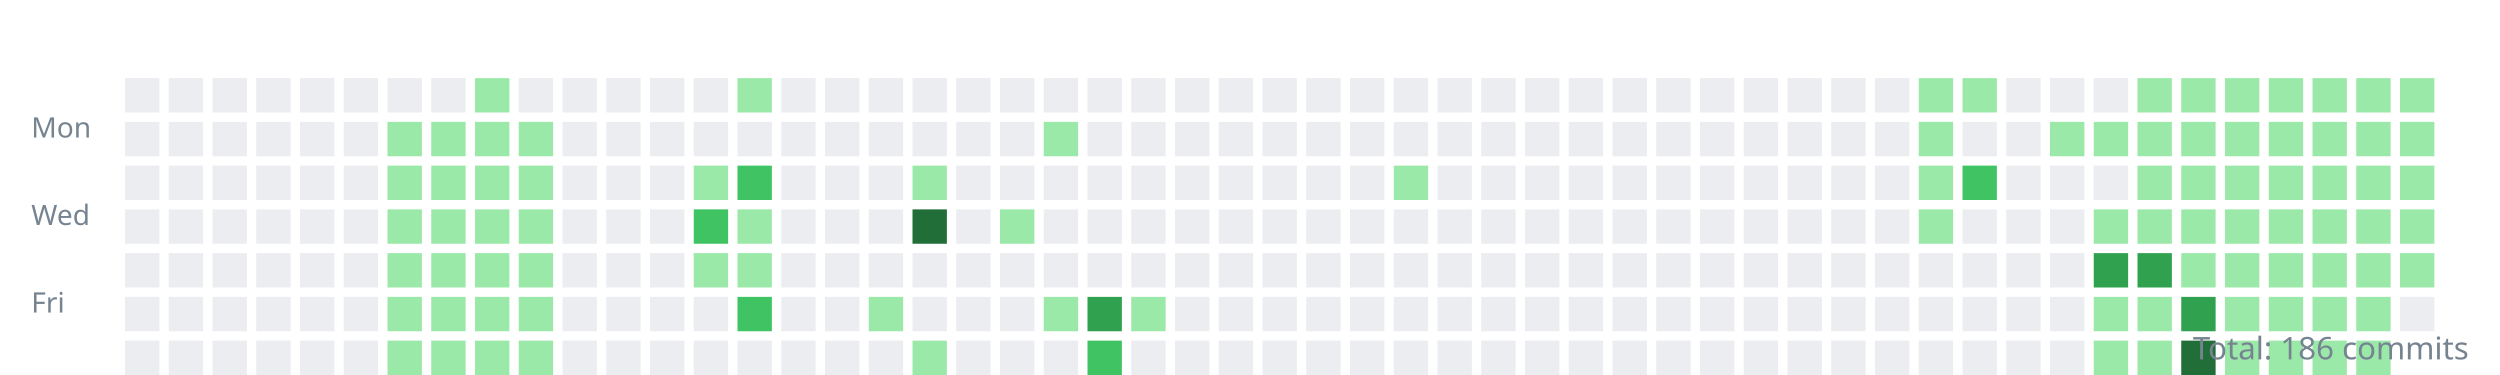
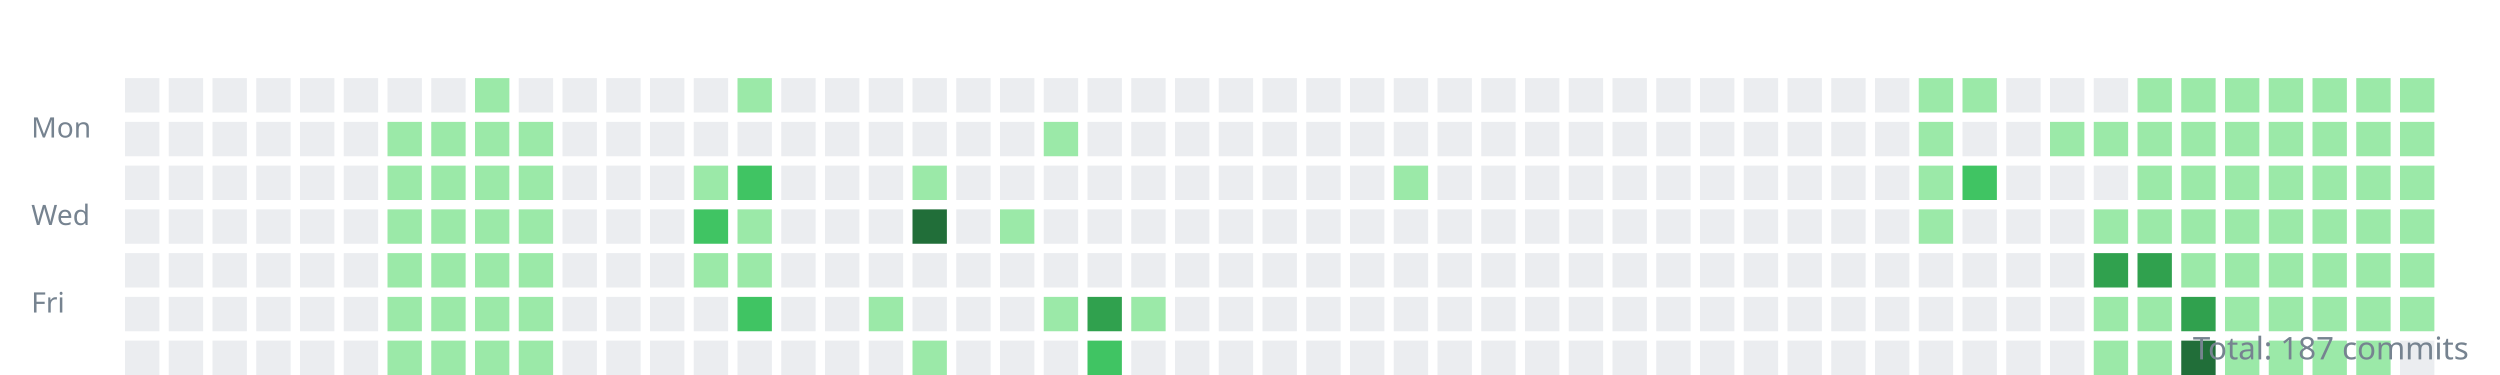
<svg xmlns="http://www.w3.org/2000/svg" width="800" height="120">
  <style>.day{outline:1px solid rgba(27,31,35,0.06);}text{font:9px sans-serif;fill:#768390;}</style>
  <g transform="translate(10,10)">
    <text y="34">Mon</text>
    <text y="62">Wed</text>
    <text y="90">Fri</text>
    <rect class="day" width="11" height="11" x="30" y="15" fill="#ebedf0" />
    <rect class="day" width="11" height="11" x="30" y="29" fill="#ebedf0" />
    <rect class="day" width="11" height="11" x="30" y="43" fill="#ebedf0" />
    <rect class="day" width="11" height="11" x="30" y="57" fill="#ebedf0" />
    <rect class="day" width="11" height="11" x="30" y="71" fill="#ebedf0" />
    <rect class="day" width="11" height="11" x="30" y="85" fill="#ebedf0" />
    <rect class="day" width="11" height="11" x="30" y="99" fill="#ebedf0" />
    <rect class="day" width="11" height="11" x="44" y="15" fill="#ebedf0" />
    <rect class="day" width="11" height="11" x="44" y="29" fill="#ebedf0" />
    <rect class="day" width="11" height="11" x="44" y="43" fill="#ebedf0" />
    <rect class="day" width="11" height="11" x="44" y="57" fill="#ebedf0" />
    <rect class="day" width="11" height="11" x="44" y="71" fill="#ebedf0" />
    <rect class="day" width="11" height="11" x="44" y="85" fill="#ebedf0" />
    <rect class="day" width="11" height="11" x="44" y="99" fill="#ebedf0" />
    <rect class="day" width="11" height="11" x="58" y="15" fill="#ebedf0" />
    <rect class="day" width="11" height="11" x="58" y="29" fill="#ebedf0" />
    <rect class="day" width="11" height="11" x="58" y="43" fill="#ebedf0" />
    <rect class="day" width="11" height="11" x="58" y="57" fill="#ebedf0" />
    <rect class="day" width="11" height="11" x="58" y="71" fill="#ebedf0" />
    <rect class="day" width="11" height="11" x="58" y="85" fill="#ebedf0" />
    <rect class="day" width="11" height="11" x="58" y="99" fill="#ebedf0" />
    <rect class="day" width="11" height="11" x="72" y="15" fill="#ebedf0" />
    <rect class="day" width="11" height="11" x="72" y="29" fill="#ebedf0" />
    <rect class="day" width="11" height="11" x="72" y="43" fill="#ebedf0" />
    <rect class="day" width="11" height="11" x="72" y="57" fill="#ebedf0" />
    <rect class="day" width="11" height="11" x="72" y="71" fill="#ebedf0" />
    <rect class="day" width="11" height="11" x="72" y="85" fill="#ebedf0" />
    <rect class="day" width="11" height="11" x="72" y="99" fill="#ebedf0" />
    <rect class="day" width="11" height="11" x="86" y="15" fill="#ebedf0" />
    <rect class="day" width="11" height="11" x="86" y="29" fill="#ebedf0" />
    <rect class="day" width="11" height="11" x="86" y="43" fill="#ebedf0" />
    <rect class="day" width="11" height="11" x="86" y="57" fill="#ebedf0" />
    <rect class="day" width="11" height="11" x="86" y="71" fill="#ebedf0" />
    <rect class="day" width="11" height="11" x="86" y="85" fill="#ebedf0" />
    <rect class="day" width="11" height="11" x="86" y="99" fill="#ebedf0" />
    <rect class="day" width="11" height="11" x="100" y="15" fill="#ebedf0" />
    <rect class="day" width="11" height="11" x="100" y="29" fill="#ebedf0" />
    <rect class="day" width="11" height="11" x="100" y="43" fill="#ebedf0" />
    <rect class="day" width="11" height="11" x="100" y="57" fill="#ebedf0" />
    <rect class="day" width="11" height="11" x="100" y="71" fill="#ebedf0" />
    <rect class="day" width="11" height="11" x="100" y="85" fill="#ebedf0" />
    <rect class="day" width="11" height="11" x="100" y="99" fill="#ebedf0" />
    <rect class="day" width="11" height="11" x="114" y="15" fill="#ebedf0" />
    <rect class="day" width="11" height="11" x="114" y="29" fill="#9be9a8" />
    <rect class="day" width="11" height="11" x="114" y="43" fill="#9be9a8" />
    <rect class="day" width="11" height="11" x="114" y="57" fill="#9be9a8" />
    <rect class="day" width="11" height="11" x="114" y="71" fill="#9be9a8" />
    <rect class="day" width="11" height="11" x="114" y="85" fill="#9be9a8" />
    <rect class="day" width="11" height="11" x="114" y="99" fill="#9be9a8" />
    <rect class="day" width="11" height="11" x="128" y="15" fill="#ebedf0" />
    <rect class="day" width="11" height="11" x="128" y="29" fill="#9be9a8" />
    <rect class="day" width="11" height="11" x="128" y="43" fill="#9be9a8" />
    <rect class="day" width="11" height="11" x="128" y="57" fill="#9be9a8" />
    <rect class="day" width="11" height="11" x="128" y="71" fill="#9be9a8" />
    <rect class="day" width="11" height="11" x="128" y="85" fill="#9be9a8" />
    <rect class="day" width="11" height="11" x="128" y="99" fill="#9be9a8" />
    <rect class="day" width="11" height="11" x="142" y="15" fill="#9be9a8" />
    <rect class="day" width="11" height="11" x="142" y="29" fill="#9be9a8" />
    <rect class="day" width="11" height="11" x="142" y="43" fill="#9be9a8" />
    <rect class="day" width="11" height="11" x="142" y="57" fill="#9be9a8" />
    <rect class="day" width="11" height="11" x="142" y="71" fill="#9be9a8" />
    <rect class="day" width="11" height="11" x="142" y="85" fill="#9be9a8" />
    <rect class="day" width="11" height="11" x="142" y="99" fill="#9be9a8" />
    <rect class="day" width="11" height="11" x="156" y="15" fill="#ebedf0" />
    <rect class="day" width="11" height="11" x="156" y="29" fill="#9be9a8" />
    <rect class="day" width="11" height="11" x="156" y="43" fill="#9be9a8" />
    <rect class="day" width="11" height="11" x="156" y="57" fill="#9be9a8" />
    <rect class="day" width="11" height="11" x="156" y="71" fill="#9be9a8" />
    <rect class="day" width="11" height="11" x="156" y="85" fill="#9be9a8" />
    <rect class="day" width="11" height="11" x="156" y="99" fill="#9be9a8" />
    <rect class="day" width="11" height="11" x="170" y="15" fill="#ebedf0" />
    <rect class="day" width="11" height="11" x="170" y="29" fill="#ebedf0" />
    <rect class="day" width="11" height="11" x="170" y="43" fill="#ebedf0" />
    <rect class="day" width="11" height="11" x="170" y="57" fill="#ebedf0" />
    <rect class="day" width="11" height="11" x="170" y="71" fill="#ebedf0" />
    <rect class="day" width="11" height="11" x="170" y="85" fill="#ebedf0" />
    <rect class="day" width="11" height="11" x="170" y="99" fill="#ebedf0" />
    <rect class="day" width="11" height="11" x="184" y="15" fill="#ebedf0" />
    <rect class="day" width="11" height="11" x="184" y="29" fill="#ebedf0" />
    <rect class="day" width="11" height="11" x="184" y="43" fill="#ebedf0" />
    <rect class="day" width="11" height="11" x="184" y="57" fill="#ebedf0" />
    <rect class="day" width="11" height="11" x="184" y="71" fill="#ebedf0" />
    <rect class="day" width="11" height="11" x="184" y="85" fill="#ebedf0" />
    <rect class="day" width="11" height="11" x="184" y="99" fill="#ebedf0" />
    <rect class="day" width="11" height="11" x="198" y="15" fill="#ebedf0" />
    <rect class="day" width="11" height="11" x="198" y="29" fill="#ebedf0" />
    <rect class="day" width="11" height="11" x="198" y="43" fill="#ebedf0" />
    <rect class="day" width="11" height="11" x="198" y="57" fill="#ebedf0" />
    <rect class="day" width="11" height="11" x="198" y="71" fill="#ebedf0" />
    <rect class="day" width="11" height="11" x="198" y="85" fill="#ebedf0" />
    <rect class="day" width="11" height="11" x="198" y="99" fill="#ebedf0" />
    <rect class="day" width="11" height="11" x="212" y="15" fill="#ebedf0" />
    <rect class="day" width="11" height="11" x="212" y="29" fill="#ebedf0" />
    <rect class="day" width="11" height="11" x="212" y="43" fill="#9be9a8" />
    <rect class="day" width="11" height="11" x="212" y="57" fill="#40c463" />
    <rect class="day" width="11" height="11" x="212" y="71" fill="#9be9a8" />
    <rect class="day" width="11" height="11" x="212" y="85" fill="#ebedf0" />
    <rect class="day" width="11" height="11" x="212" y="99" fill="#ebedf0" />
    <rect class="day" width="11" height="11" x="226" y="15" fill="#9be9a8" />
    <rect class="day" width="11" height="11" x="226" y="29" fill="#ebedf0" />
    <rect class="day" width="11" height="11" x="226" y="43" fill="#40c463" />
    <rect class="day" width="11" height="11" x="226" y="57" fill="#9be9a8" />
    <rect class="day" width="11" height="11" x="226" y="71" fill="#9be9a8" />
    <rect class="day" width="11" height="11" x="226" y="85" fill="#40c463" />
    <rect class="day" width="11" height="11" x="226" y="99" fill="#ebedf0" />
    <rect class="day" width="11" height="11" x="240" y="15" fill="#ebedf0" />
    <rect class="day" width="11" height="11" x="240" y="29" fill="#ebedf0" />
    <rect class="day" width="11" height="11" x="240" y="43" fill="#ebedf0" />
    <rect class="day" width="11" height="11" x="240" y="57" fill="#ebedf0" />
    <rect class="day" width="11" height="11" x="240" y="71" fill="#ebedf0" />
    <rect class="day" width="11" height="11" x="240" y="85" fill="#ebedf0" />
    <rect class="day" width="11" height="11" x="240" y="99" fill="#ebedf0" />
    <rect class="day" width="11" height="11" x="254" y="15" fill="#ebedf0" />
    <rect class="day" width="11" height="11" x="254" y="29" fill="#ebedf0" />
    <rect class="day" width="11" height="11" x="254" y="43" fill="#ebedf0" />
    <rect class="day" width="11" height="11" x="254" y="57" fill="#ebedf0" />
    <rect class="day" width="11" height="11" x="254" y="71" fill="#ebedf0" />
    <rect class="day" width="11" height="11" x="254" y="85" fill="#ebedf0" />
    <rect class="day" width="11" height="11" x="254" y="99" fill="#ebedf0" />
    <rect class="day" width="11" height="11" x="268" y="15" fill="#ebedf0" />
    <rect class="day" width="11" height="11" x="268" y="29" fill="#ebedf0" />
    <rect class="day" width="11" height="11" x="268" y="43" fill="#ebedf0" />
    <rect class="day" width="11" height="11" x="268" y="57" fill="#ebedf0" />
    <rect class="day" width="11" height="11" x="268" y="71" fill="#ebedf0" />
    <rect class="day" width="11" height="11" x="268" y="85" fill="#9be9a8" />
    <rect class="day" width="11" height="11" x="268" y="99" fill="#ebedf0" />
    <rect class="day" width="11" height="11" x="282" y="15" fill="#ebedf0" />
    <rect class="day" width="11" height="11" x="282" y="29" fill="#ebedf0" />
    <rect class="day" width="11" height="11" x="282" y="43" fill="#9be9a8" />
    <rect class="day" width="11" height="11" x="282" y="57" fill="#216e39" />
    <rect class="day" width="11" height="11" x="282" y="71" fill="#ebedf0" />
    <rect class="day" width="11" height="11" x="282" y="85" fill="#ebedf0" />
    <rect class="day" width="11" height="11" x="282" y="99" fill="#9be9a8" />
    <rect class="day" width="11" height="11" x="296" y="15" fill="#ebedf0" />
    <rect class="day" width="11" height="11" x="296" y="29" fill="#ebedf0" />
    <rect class="day" width="11" height="11" x="296" y="43" fill="#ebedf0" />
    <rect class="day" width="11" height="11" x="296" y="57" fill="#ebedf0" />
    <rect class="day" width="11" height="11" x="296" y="71" fill="#ebedf0" />
    <rect class="day" width="11" height="11" x="296" y="85" fill="#ebedf0" />
    <rect class="day" width="11" height="11" x="296" y="99" fill="#ebedf0" />
    <rect class="day" width="11" height="11" x="310" y="15" fill="#ebedf0" />
    <rect class="day" width="11" height="11" x="310" y="29" fill="#ebedf0" />
    <rect class="day" width="11" height="11" x="310" y="43" fill="#ebedf0" />
    <rect class="day" width="11" height="11" x="310" y="57" fill="#9be9a8" />
    <rect class="day" width="11" height="11" x="310" y="71" fill="#ebedf0" />
    <rect class="day" width="11" height="11" x="310" y="85" fill="#ebedf0" />
    <rect class="day" width="11" height="11" x="310" y="99" fill="#ebedf0" />
    <rect class="day" width="11" height="11" x="324" y="15" fill="#ebedf0" />
    <rect class="day" width="11" height="11" x="324" y="29" fill="#9be9a8" />
    <rect class="day" width="11" height="11" x="324" y="43" fill="#ebedf0" />
    <rect class="day" width="11" height="11" x="324" y="57" fill="#ebedf0" />
    <rect class="day" width="11" height="11" x="324" y="71" fill="#ebedf0" />
    <rect class="day" width="11" height="11" x="324" y="85" fill="#9be9a8" />
    <rect class="day" width="11" height="11" x="324" y="99" fill="#ebedf0" />
    <rect class="day" width="11" height="11" x="338" y="15" fill="#ebedf0" />
    <rect class="day" width="11" height="11" x="338" y="29" fill="#ebedf0" />
    <rect class="day" width="11" height="11" x="338" y="43" fill="#ebedf0" />
    <rect class="day" width="11" height="11" x="338" y="57" fill="#ebedf0" />
    <rect class="day" width="11" height="11" x="338" y="71" fill="#ebedf0" />
    <rect class="day" width="11" height="11" x="338" y="85" fill="#30a14e" />
    <rect class="day" width="11" height="11" x="338" y="99" fill="#40c463" />
    <rect class="day" width="11" height="11" x="352" y="15" fill="#ebedf0" />
    <rect class="day" width="11" height="11" x="352" y="29" fill="#ebedf0" />
    <rect class="day" width="11" height="11" x="352" y="43" fill="#ebedf0" />
    <rect class="day" width="11" height="11" x="352" y="57" fill="#ebedf0" />
    <rect class="day" width="11" height="11" x="352" y="71" fill="#ebedf0" />
    <rect class="day" width="11" height="11" x="352" y="85" fill="#9be9a8" />
    <rect class="day" width="11" height="11" x="352" y="99" fill="#ebedf0" />
    <rect class="day" width="11" height="11" x="366" y="15" fill="#ebedf0" />
    <rect class="day" width="11" height="11" x="366" y="29" fill="#ebedf0" />
    <rect class="day" width="11" height="11" x="366" y="43" fill="#ebedf0" />
    <rect class="day" width="11" height="11" x="366" y="57" fill="#ebedf0" />
    <rect class="day" width="11" height="11" x="366" y="71" fill="#ebedf0" />
    <rect class="day" width="11" height="11" x="366" y="85" fill="#ebedf0" />
    <rect class="day" width="11" height="11" x="366" y="99" fill="#ebedf0" />
    <rect class="day" width="11" height="11" x="380" y="15" fill="#ebedf0" />
    <rect class="day" width="11" height="11" x="380" y="29" fill="#ebedf0" />
    <rect class="day" width="11" height="11" x="380" y="43" fill="#ebedf0" />
    <rect class="day" width="11" height="11" x="380" y="57" fill="#ebedf0" />
    <rect class="day" width="11" height="11" x="380" y="71" fill="#ebedf0" />
    <rect class="day" width="11" height="11" x="380" y="85" fill="#ebedf0" />
    <rect class="day" width="11" height="11" x="380" y="99" fill="#ebedf0" />
    <rect class="day" width="11" height="11" x="394" y="15" fill="#ebedf0" />
    <rect class="day" width="11" height="11" x="394" y="29" fill="#ebedf0" />
    <rect class="day" width="11" height="11" x="394" y="43" fill="#ebedf0" />
    <rect class="day" width="11" height="11" x="394" y="57" fill="#ebedf0" />
    <rect class="day" width="11" height="11" x="394" y="71" fill="#ebedf0" />
    <rect class="day" width="11" height="11" x="394" y="85" fill="#ebedf0" />
    <rect class="day" width="11" height="11" x="394" y="99" fill="#ebedf0" />
    <rect class="day" width="11" height="11" x="408" y="15" fill="#ebedf0" />
    <rect class="day" width="11" height="11" x="408" y="29" fill="#ebedf0" />
    <rect class="day" width="11" height="11" x="408" y="43" fill="#ebedf0" />
    <rect class="day" width="11" height="11" x="408" y="57" fill="#ebedf0" />
    <rect class="day" width="11" height="11" x="408" y="71" fill="#ebedf0" />
    <rect class="day" width="11" height="11" x="408" y="85" fill="#ebedf0" />
    <rect class="day" width="11" height="11" x="408" y="99" fill="#ebedf0" />
    <rect class="day" width="11" height="11" x="422" y="15" fill="#ebedf0" />
    <rect class="day" width="11" height="11" x="422" y="29" fill="#ebedf0" />
    <rect class="day" width="11" height="11" x="422" y="43" fill="#ebedf0" />
    <rect class="day" width="11" height="11" x="422" y="57" fill="#ebedf0" />
    <rect class="day" width="11" height="11" x="422" y="71" fill="#ebedf0" />
    <rect class="day" width="11" height="11" x="422" y="85" fill="#ebedf0" />
    <rect class="day" width="11" height="11" x="422" y="99" fill="#ebedf0" />
    <rect class="day" width="11" height="11" x="436" y="15" fill="#ebedf0" />
    <rect class="day" width="11" height="11" x="436" y="29" fill="#ebedf0" />
    <rect class="day" width="11" height="11" x="436" y="43" fill="#9be9a8" />
    <rect class="day" width="11" height="11" x="436" y="57" fill="#ebedf0" />
    <rect class="day" width="11" height="11" x="436" y="71" fill="#ebedf0" />
    <rect class="day" width="11" height="11" x="436" y="85" fill="#ebedf0" />
    <rect class="day" width="11" height="11" x="436" y="99" fill="#ebedf0" />
    <rect class="day" width="11" height="11" x="450" y="15" fill="#ebedf0" />
    <rect class="day" width="11" height="11" x="450" y="29" fill="#ebedf0" />
    <rect class="day" width="11" height="11" x="450" y="43" fill="#ebedf0" />
    <rect class="day" width="11" height="11" x="450" y="57" fill="#ebedf0" />
    <rect class="day" width="11" height="11" x="450" y="71" fill="#ebedf0" />
    <rect class="day" width="11" height="11" x="450" y="85" fill="#ebedf0" />
    <rect class="day" width="11" height="11" x="450" y="99" fill="#ebedf0" />
    <rect class="day" width="11" height="11" x="464" y="15" fill="#ebedf0" />
    <rect class="day" width="11" height="11" x="464" y="29" fill="#ebedf0" />
    <rect class="day" width="11" height="11" x="464" y="43" fill="#ebedf0" />
    <rect class="day" width="11" height="11" x="464" y="57" fill="#ebedf0" />
    <rect class="day" width="11" height="11" x="464" y="71" fill="#ebedf0" />
    <rect class="day" width="11" height="11" x="464" y="85" fill="#ebedf0" />
    <rect class="day" width="11" height="11" x="464" y="99" fill="#ebedf0" />
    <rect class="day" width="11" height="11" x="478" y="15" fill="#ebedf0" />
    <rect class="day" width="11" height="11" x="478" y="29" fill="#ebedf0" />
    <rect class="day" width="11" height="11" x="478" y="43" fill="#ebedf0" />
    <rect class="day" width="11" height="11" x="478" y="57" fill="#ebedf0" />
    <rect class="day" width="11" height="11" x="478" y="71" fill="#ebedf0" />
    <rect class="day" width="11" height="11" x="478" y="85" fill="#ebedf0" />
    <rect class="day" width="11" height="11" x="478" y="99" fill="#ebedf0" />
    <rect class="day" width="11" height="11" x="492" y="15" fill="#ebedf0" />
    <rect class="day" width="11" height="11" x="492" y="29" fill="#ebedf0" />
    <rect class="day" width="11" height="11" x="492" y="43" fill="#ebedf0" />
    <rect class="day" width="11" height="11" x="492" y="57" fill="#ebedf0" />
    <rect class="day" width="11" height="11" x="492" y="71" fill="#ebedf0" />
    <rect class="day" width="11" height="11" x="492" y="85" fill="#ebedf0" />
    <rect class="day" width="11" height="11" x="492" y="99" fill="#ebedf0" />
    <rect class="day" width="11" height="11" x="506" y="15" fill="#ebedf0" />
    <rect class="day" width="11" height="11" x="506" y="29" fill="#ebedf0" />
    <rect class="day" width="11" height="11" x="506" y="43" fill="#ebedf0" />
    <rect class="day" width="11" height="11" x="506" y="57" fill="#ebedf0" />
    <rect class="day" width="11" height="11" x="506" y="71" fill="#ebedf0" />
    <rect class="day" width="11" height="11" x="506" y="85" fill="#ebedf0" />
    <rect class="day" width="11" height="11" x="506" y="99" fill="#ebedf0" />
    <rect class="day" width="11" height="11" x="520" y="15" fill="#ebedf0" />
    <rect class="day" width="11" height="11" x="520" y="29" fill="#ebedf0" />
    <rect class="day" width="11" height="11" x="520" y="43" fill="#ebedf0" />
    <rect class="day" width="11" height="11" x="520" y="57" fill="#ebedf0" />
    <rect class="day" width="11" height="11" x="520" y="71" fill="#ebedf0" />
    <rect class="day" width="11" height="11" x="520" y="85" fill="#ebedf0" />
    <rect class="day" width="11" height="11" x="520" y="99" fill="#ebedf0" />
    <rect class="day" width="11" height="11" x="534" y="15" fill="#ebedf0" />
    <rect class="day" width="11" height="11" x="534" y="29" fill="#ebedf0" />
    <rect class="day" width="11" height="11" x="534" y="43" fill="#ebedf0" />
    <rect class="day" width="11" height="11" x="534" y="57" fill="#ebedf0" />
    <rect class="day" width="11" height="11" x="534" y="71" fill="#ebedf0" />
    <rect class="day" width="11" height="11" x="534" y="85" fill="#ebedf0" />
    <rect class="day" width="11" height="11" x="534" y="99" fill="#ebedf0" />
    <rect class="day" width="11" height="11" x="548" y="15" fill="#ebedf0" />
    <rect class="day" width="11" height="11" x="548" y="29" fill="#ebedf0" />
    <rect class="day" width="11" height="11" x="548" y="43" fill="#ebedf0" />
    <rect class="day" width="11" height="11" x="548" y="57" fill="#ebedf0" />
    <rect class="day" width="11" height="11" x="548" y="71" fill="#ebedf0" />
    <rect class="day" width="11" height="11" x="548" y="85" fill="#ebedf0" />
    <rect class="day" width="11" height="11" x="548" y="99" fill="#ebedf0" />
    <rect class="day" width="11" height="11" x="562" y="15" fill="#ebedf0" />
    <rect class="day" width="11" height="11" x="562" y="29" fill="#ebedf0" />
    <rect class="day" width="11" height="11" x="562" y="43" fill="#ebedf0" />
    <rect class="day" width="11" height="11" x="562" y="57" fill="#ebedf0" />
    <rect class="day" width="11" height="11" x="562" y="71" fill="#ebedf0" />
    <rect class="day" width="11" height="11" x="562" y="85" fill="#ebedf0" />
    <rect class="day" width="11" height="11" x="562" y="99" fill="#ebedf0" />
    <rect class="day" width="11" height="11" x="576" y="15" fill="#ebedf0" />
    <rect class="day" width="11" height="11" x="576" y="29" fill="#ebedf0" />
    <rect class="day" width="11" height="11" x="576" y="43" fill="#ebedf0" />
    <rect class="day" width="11" height="11" x="576" y="57" fill="#ebedf0" />
    <rect class="day" width="11" height="11" x="576" y="71" fill="#ebedf0" />
    <rect class="day" width="11" height="11" x="576" y="85" fill="#ebedf0" />
    <rect class="day" width="11" height="11" x="576" y="99" fill="#ebedf0" />
    <rect class="day" width="11" height="11" x="590" y="15" fill="#ebedf0" />
    <rect class="day" width="11" height="11" x="590" y="29" fill="#ebedf0" />
    <rect class="day" width="11" height="11" x="590" y="43" fill="#ebedf0" />
    <rect class="day" width="11" height="11" x="590" y="57" fill="#ebedf0" />
    <rect class="day" width="11" height="11" x="590" y="71" fill="#ebedf0" />
    <rect class="day" width="11" height="11" x="590" y="85" fill="#ebedf0" />
    <rect class="day" width="11" height="11" x="590" y="99" fill="#ebedf0" />
    <rect class="day" width="11" height="11" x="604" y="15" fill="#9be9a8" />
    <rect class="day" width="11" height="11" x="604" y="29" fill="#9be9a8" />
    <rect class="day" width="11" height="11" x="604" y="43" fill="#9be9a8" />
    <rect class="day" width="11" height="11" x="604" y="57" fill="#9be9a8" />
    <rect class="day" width="11" height="11" x="604" y="71" fill="#ebedf0" />
    <rect class="day" width="11" height="11" x="604" y="85" fill="#ebedf0" />
    <rect class="day" width="11" height="11" x="604" y="99" fill="#ebedf0" />
    <rect class="day" width="11" height="11" x="618" y="15" fill="#9be9a8" />
    <rect class="day" width="11" height="11" x="618" y="29" fill="#ebedf0" />
    <rect class="day" width="11" height="11" x="618" y="43" fill="#40c463" />
    <rect class="day" width="11" height="11" x="618" y="57" fill="#ebedf0" />
    <rect class="day" width="11" height="11" x="618" y="71" fill="#ebedf0" />
    <rect class="day" width="11" height="11" x="618" y="85" fill="#ebedf0" />
    <rect class="day" width="11" height="11" x="618" y="99" fill="#ebedf0" />
    <rect class="day" width="11" height="11" x="632" y="15" fill="#ebedf0" />
    <rect class="day" width="11" height="11" x="632" y="29" fill="#ebedf0" />
    <rect class="day" width="11" height="11" x="632" y="43" fill="#ebedf0" />
    <rect class="day" width="11" height="11" x="632" y="57" fill="#ebedf0" />
    <rect class="day" width="11" height="11" x="632" y="71" fill="#ebedf0" />
    <rect class="day" width="11" height="11" x="632" y="85" fill="#ebedf0" />
    <rect class="day" width="11" height="11" x="632" y="99" fill="#ebedf0" />
    <rect class="day" width="11" height="11" x="646" y="15" fill="#ebedf0" />
    <rect class="day" width="11" height="11" x="646" y="29" fill="#9be9a8" />
    <rect class="day" width="11" height="11" x="646" y="43" fill="#ebedf0" />
    <rect class="day" width="11" height="11" x="646" y="57" fill="#ebedf0" />
    <rect class="day" width="11" height="11" x="646" y="71" fill="#ebedf0" />
    <rect class="day" width="11" height="11" x="646" y="85" fill="#ebedf0" />
    <rect class="day" width="11" height="11" x="646" y="99" fill="#ebedf0" />
    <rect class="day" width="11" height="11" x="660" y="15" fill="#ebedf0" />
    <rect class="day" width="11" height="11" x="660" y="29" fill="#9be9a8" />
    <rect class="day" width="11" height="11" x="660" y="43" fill="#ebedf0" />
    <rect class="day" width="11" height="11" x="660" y="57" fill="#9be9a8" />
    <rect class="day" width="11" height="11" x="660" y="71" fill="#30a14e" />
    <rect class="day" width="11" height="11" x="660" y="85" fill="#9be9a8" />
    <rect class="day" width="11" height="11" x="660" y="99" fill="#9be9a8" />
    <rect class="day" width="11" height="11" x="674" y="15" fill="#9be9a8" />
    <rect class="day" width="11" height="11" x="674" y="29" fill="#9be9a8" />
    <rect class="day" width="11" height="11" x="674" y="43" fill="#9be9a8" />
    <rect class="day" width="11" height="11" x="674" y="57" fill="#9be9a8" />
    <rect class="day" width="11" height="11" x="674" y="71" fill="#30a14e" />
    <rect class="day" width="11" height="11" x="674" y="85" fill="#9be9a8" />
    <rect class="day" width="11" height="11" x="674" y="99" fill="#9be9a8" />
    <rect class="day" width="11" height="11" x="688" y="15" fill="#9be9a8" />
    <rect class="day" width="11" height="11" x="688" y="29" fill="#9be9a8" />
    <rect class="day" width="11" height="11" x="688" y="43" fill="#9be9a8" />
    <rect class="day" width="11" height="11" x="688" y="57" fill="#9be9a8" />
    <rect class="day" width="11" height="11" x="688" y="71" fill="#9be9a8" />
    <rect class="day" width="11" height="11" x="688" y="85" fill="#30a14e" />
    <rect class="day" width="11" height="11" x="688" y="99" fill="#216e39" />
    <rect class="day" width="11" height="11" x="702" y="15" fill="#9be9a8" />
    <rect class="day" width="11" height="11" x="702" y="29" fill="#9be9a8" />
    <rect class="day" width="11" height="11" x="702" y="43" fill="#9be9a8" />
    <rect class="day" width="11" height="11" x="702" y="57" fill="#9be9a8" />
    <rect class="day" width="11" height="11" x="702" y="71" fill="#9be9a8" />
    <rect class="day" width="11" height="11" x="702" y="85" fill="#9be9a8" />
    <rect class="day" width="11" height="11" x="702" y="99" fill="#9be9a8" />
    <rect class="day" width="11" height="11" x="716" y="15" fill="#9be9a8" />
    <rect class="day" width="11" height="11" x="716" y="29" fill="#9be9a8" />
    <rect class="day" width="11" height="11" x="716" y="43" fill="#9be9a8" />
    <rect class="day" width="11" height="11" x="716" y="57" fill="#9be9a8" />
    <rect class="day" width="11" height="11" x="716" y="71" fill="#9be9a8" />
    <rect class="day" width="11" height="11" x="716" y="85" fill="#9be9a8" />
    <rect class="day" width="11" height="11" x="716" y="99" fill="#9be9a8" />
    <rect class="day" width="11" height="11" x="730" y="15" fill="#9be9a8" />
    <rect class="day" width="11" height="11" x="730" y="29" fill="#9be9a8" />
    <rect class="day" width="11" height="11" x="730" y="43" fill="#9be9a8" />
    <rect class="day" width="11" height="11" x="730" y="57" fill="#9be9a8" />
    <rect class="day" width="11" height="11" x="730" y="71" fill="#9be9a8" />
    <rect class="day" width="11" height="11" x="730" y="85" fill="#9be9a8" />
    <rect class="day" width="11" height="11" x="730" y="99" fill="#9be9a8" />
    <rect class="day" width="11" height="11" x="744" y="15" fill="#9be9a8" />
    <rect class="day" width="11" height="11" x="744" y="29" fill="#9be9a8" />
    <rect class="day" width="11" height="11" x="744" y="43" fill="#9be9a8" />
    <rect class="day" width="11" height="11" x="744" y="57" fill="#9be9a8" />
    <rect class="day" width="11" height="11" x="744" y="71" fill="#9be9a8" />
    <rect class="day" width="11" height="11" x="744" y="85" fill="#9be9a8" />
    <rect class="day" width="11" height="11" x="744" y="99" fill="#9be9a8" />
    <rect class="day" width="11" height="11" x="758" y="15" fill="#9be9a8" />
    <rect class="day" width="11" height="11" x="758" y="29" fill="#9be9a8" />
    <rect class="day" width="11" height="11" x="758" y="43" fill="#9be9a8" />
    <rect class="day" width="11" height="11" x="758" y="57" fill="#9be9a8" />
    <rect class="day" width="11" height="11" x="758" y="71" fill="#9be9a8" />
-     <rect class="day" width="11" height="11" x="758" y="85" fill="#ebedf0" />
+     <rect class="day" width="11" height="11" x="758" y="85" fill="#9be9a8" />
+     <rect class="day" width="11" height="11" x="758" y="99" fill="#ebedf0" />
  </g>
-   <text x="790" y="115" text-anchor="end" style="font-size:10px">Total: 186 commits</text>
+   <text x="790" y="115" text-anchor="end" style="font-size:10px">Total: 187 commits</text>
</svg>
